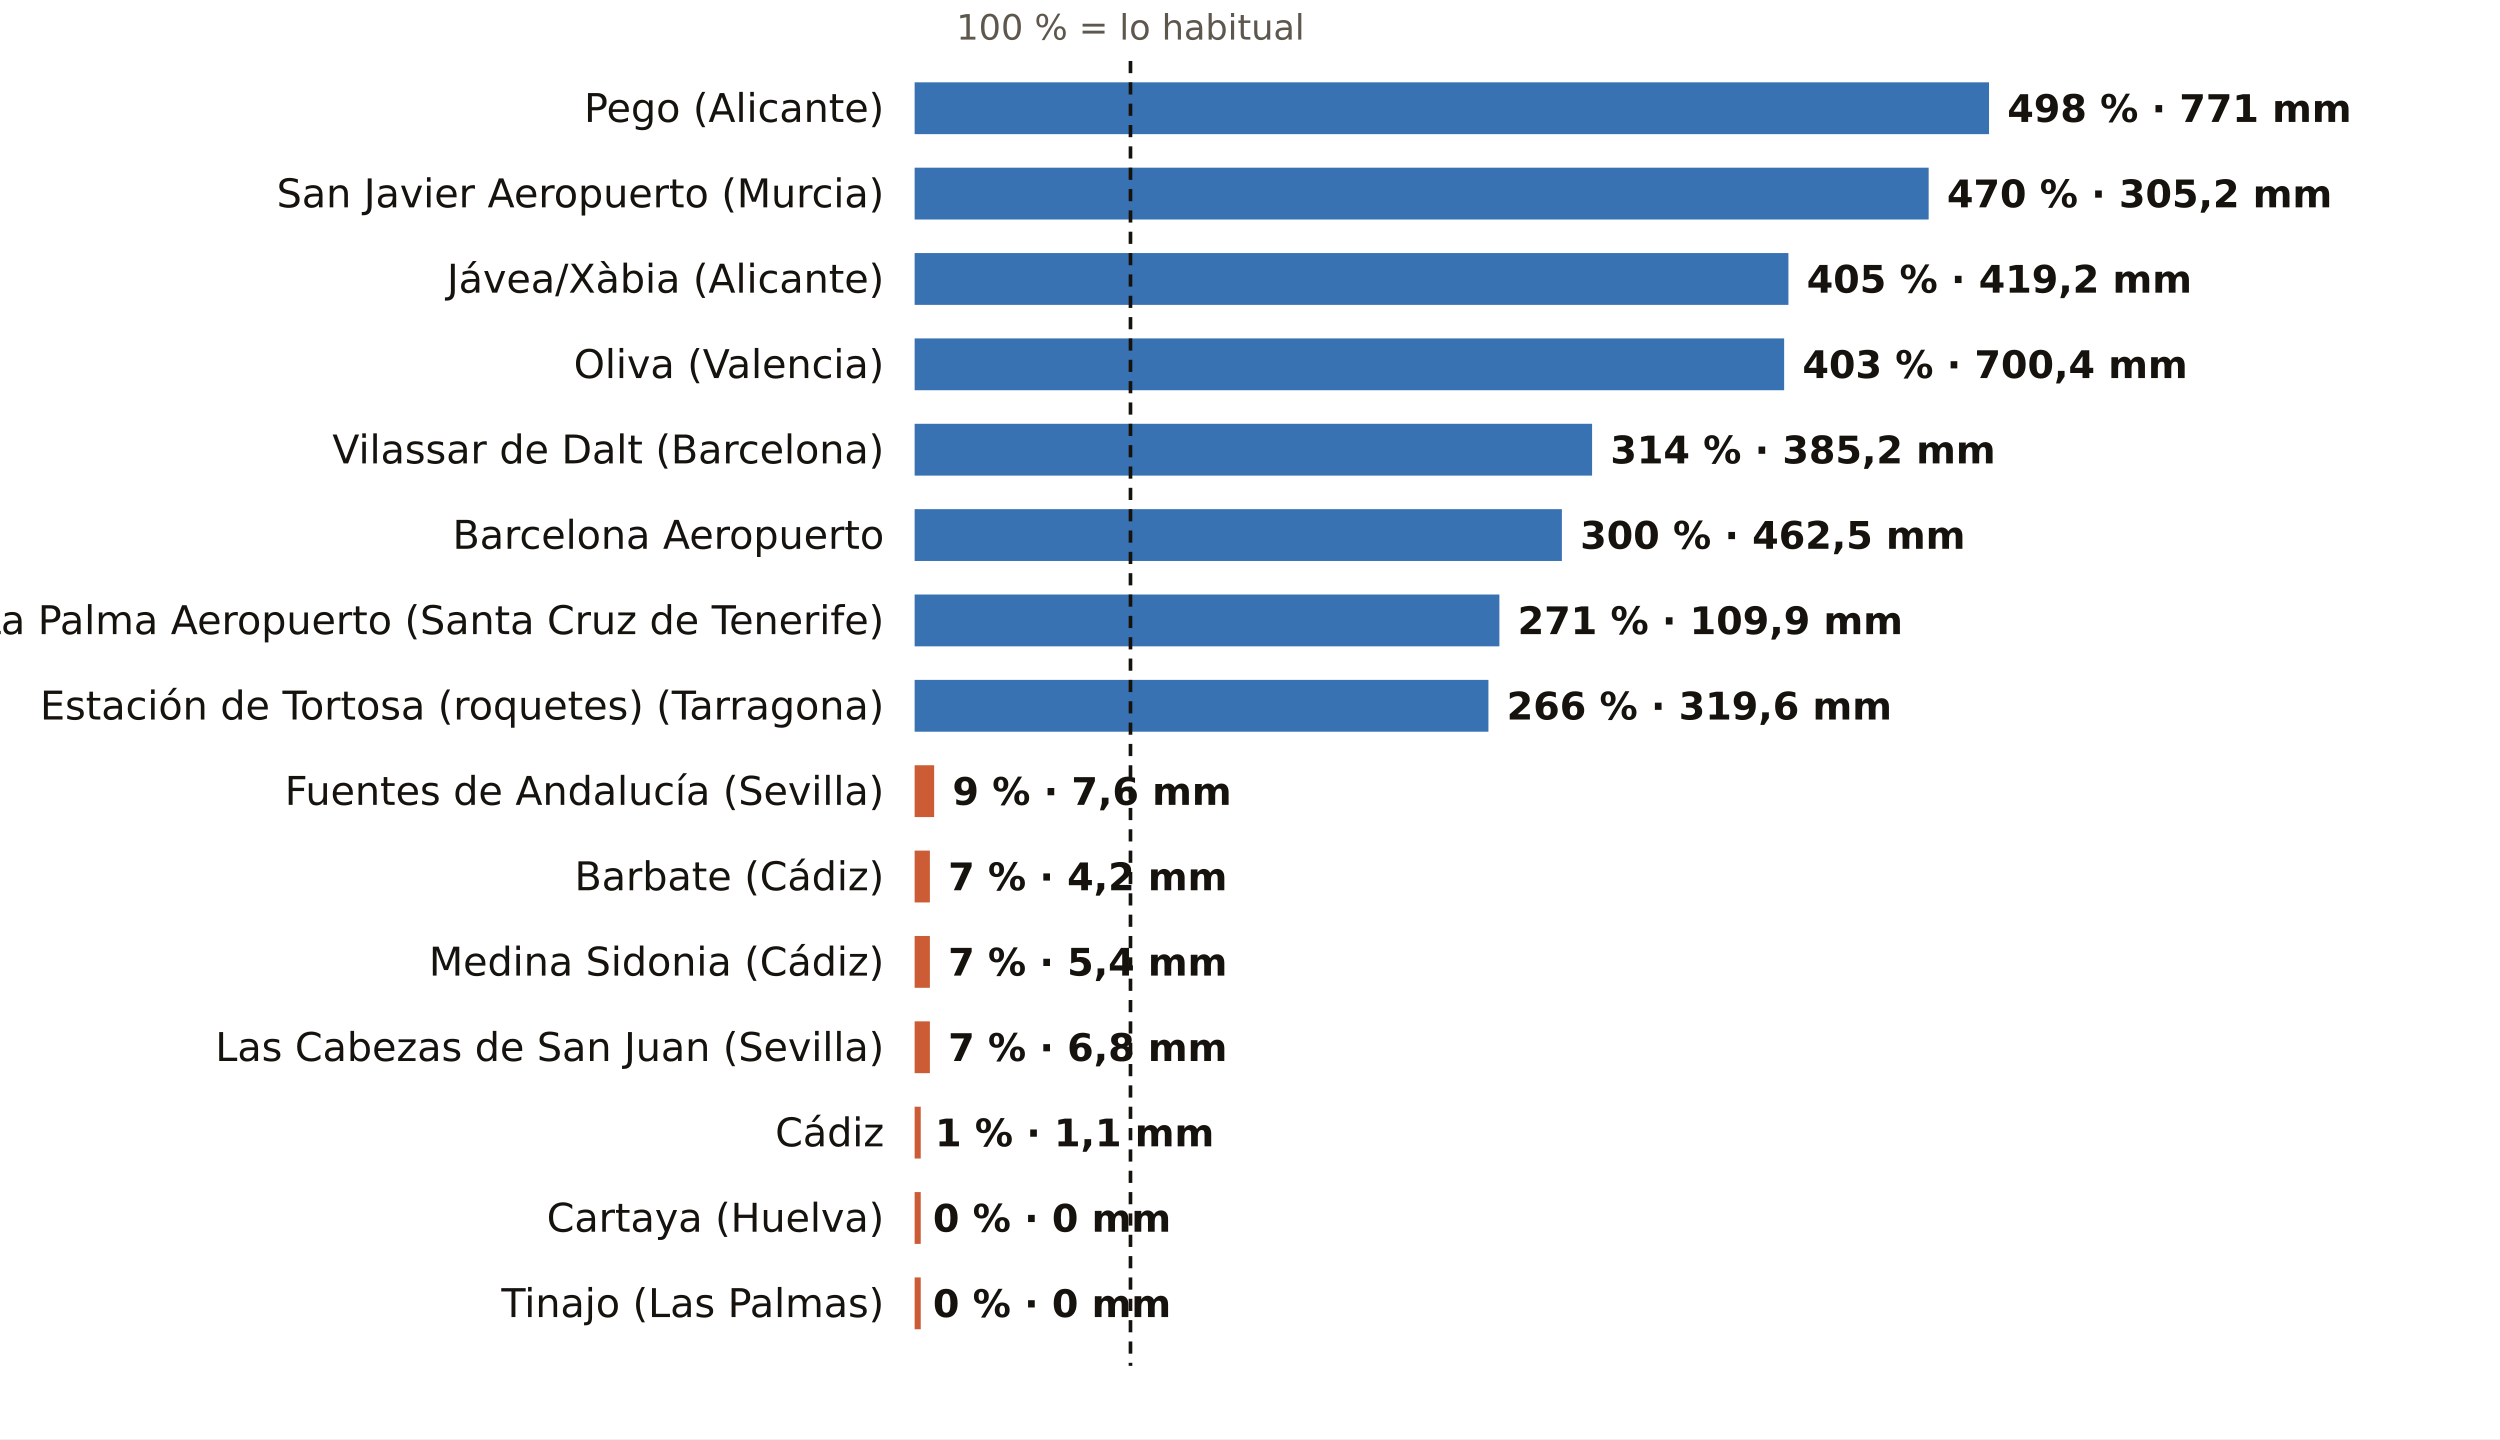
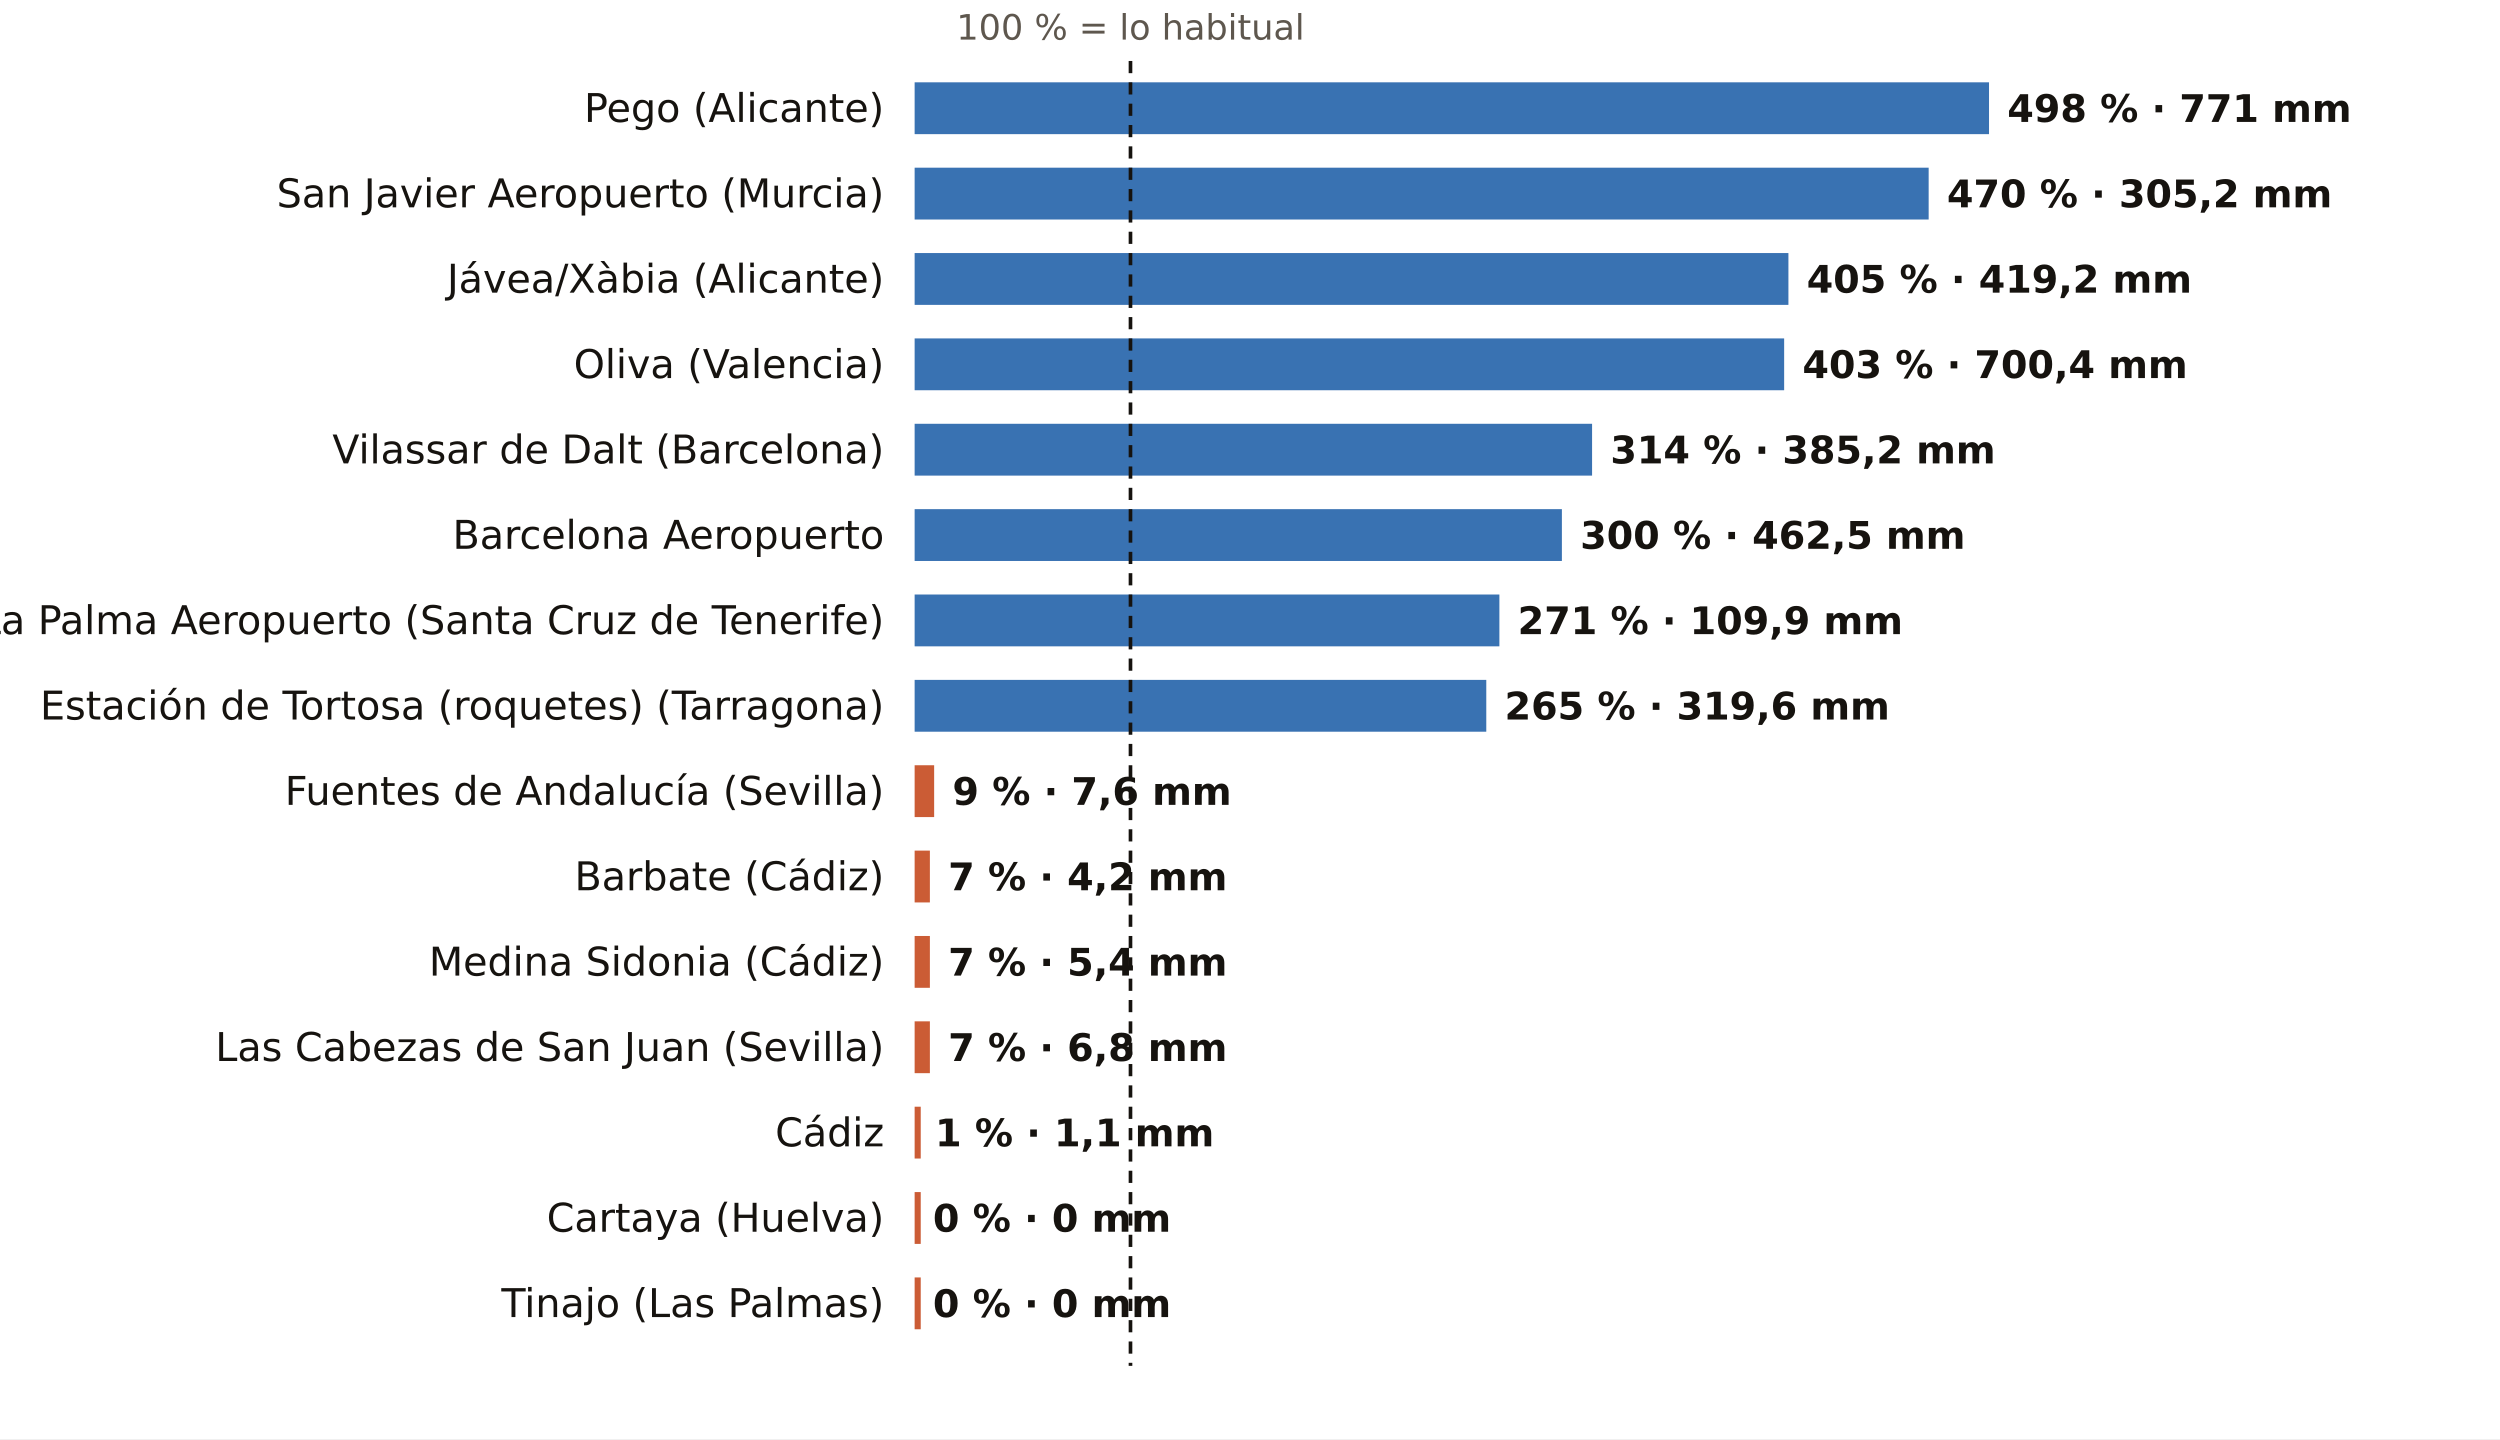
<svg xmlns="http://www.w3.org/2000/svg" viewBox="0 0 820 472" width="820" height="472" role="img" aria-label="El otoño, pluviómetro a pluviómetro: % de lo habitual">
  <rect width="820" height="472" fill="#FFFFFF" />
  <text x="370.8" y="13.0" font-size="11.5" fill="#5E574E" text-anchor="middle" font-weight="400" font-family="Public Sans, DejaVu Sans, Arial, sans-serif">100 % = lo habitual</text>
  <text x="290.0" y="40.0" font-size="13" fill="#16130F" text-anchor="end" font-weight="500" font-family="Public Sans, DejaVu Sans, Arial, sans-serif">Pego (Alicante)</text>
  <rect x="300" y="27" width="352.4" height="17" fill="#1F5FA8" opacity="0.88" />
  <text x="658.4" y="40.0" font-size="12.5" fill="#16130F" text-anchor="start" font-weight="600" font-family="Public Sans, DejaVu Sans, Arial, sans-serif">498 % · 771 mm</text>
  <text x="290.0" y="68.0" font-size="13" fill="#16130F" text-anchor="end" font-weight="500" font-family="Public Sans, DejaVu Sans, Arial, sans-serif">San Javier Aeropuerto (Murcia)</text>
  <rect x="300" y="55" width="332.6" height="17" fill="#1F5FA8" opacity="0.88" />
  <text x="638.6" y="68.0" font-size="12.5" fill="#16130F" text-anchor="start" font-weight="600" font-family="Public Sans, DejaVu Sans, Arial, sans-serif">470 % · 305,2 mm</text>
  <text x="290.0" y="96.0" font-size="13" fill="#16130F" text-anchor="end" font-weight="500" font-family="Public Sans, DejaVu Sans, Arial, sans-serif">Jávea/Xàbia (Alicante)</text>
  <rect x="300" y="83" width="286.6" height="17" fill="#1F5FA8" opacity="0.88" />
  <text x="592.6" y="96.0" font-size="12.5" fill="#16130F" text-anchor="start" font-weight="600" font-family="Public Sans, DejaVu Sans, Arial, sans-serif">405 % · 419,2 mm</text>
  <text x="290.0" y="124.0" font-size="13" fill="#16130F" text-anchor="end" font-weight="500" font-family="Public Sans, DejaVu Sans, Arial, sans-serif">Oliva (Valencia)</text>
  <rect x="300" y="111" width="285.2" height="17" fill="#1F5FA8" opacity="0.88" />
  <text x="591.2" y="124.0" font-size="12.5" fill="#16130F" text-anchor="start" font-weight="600" font-family="Public Sans, DejaVu Sans, Arial, sans-serif">403 % · 700,4 mm</text>
  <text x="290.0" y="152.0" font-size="13" fill="#16130F" text-anchor="end" font-weight="500" font-family="Public Sans, DejaVu Sans, Arial, sans-serif">Vilassar de Dalt (Barcelona)</text>
  <rect x="300" y="139" width="222.2" height="17" fill="#1F5FA8" opacity="0.88" />
  <text x="528.2" y="152.0" font-size="12.5" fill="#16130F" text-anchor="start" font-weight="600" font-family="Public Sans, DejaVu Sans, Arial, sans-serif">314 % · 385,2 mm</text>
  <text x="290.0" y="180.0" font-size="13" fill="#16130F" text-anchor="end" font-weight="500" font-family="Public Sans, DejaVu Sans, Arial, sans-serif">Barcelona Aeropuerto</text>
  <rect x="300" y="167" width="212.3" height="17" fill="#1F5FA8" opacity="0.88" />
  <text x="518.3" y="180.0" font-size="12.5" fill="#16130F" text-anchor="start" font-weight="600" font-family="Public Sans, DejaVu Sans, Arial, sans-serif">300 % · 462,5 mm</text>
  <text x="290.0" y="208.0" font-size="13" fill="#16130F" text-anchor="end" font-weight="500" font-family="Public Sans, DejaVu Sans, Arial, sans-serif">La Palma Aeropuerto (Santa Cruz de Tenerife)</text>
  <rect x="300" y="195" width="191.8" height="17" fill="#1F5FA8" opacity="0.88" />
  <text x="497.8" y="208.0" font-size="12.5" fill="#16130F" text-anchor="start" font-weight="600" font-family="Public Sans, DejaVu Sans, Arial, sans-serif">271 % · 109,9 mm</text>
  <text x="290.0" y="236.0" font-size="13" fill="#16130F" text-anchor="end" font-weight="500" font-family="Public Sans, DejaVu Sans, Arial, sans-serif">Estación de Tortosa (roquetes) (Tarragona)</text>
-   <rect x="300" y="223" width="188.2" height="17" fill="#1F5FA8" opacity="0.88" />
-   <text x="494.2" y="236.0" font-size="12.5" fill="#16130F" text-anchor="start" font-weight="600" font-family="Public Sans, DejaVu Sans, Arial, sans-serif">266 % · 319,6 mm</text>
+   <rect x="300" y="223" width="187.5" height="17" fill="#1F5FA8" opacity="0.88" />
+   <text x="493.5" y="236.0" font-size="12.5" fill="#16130F" text-anchor="start" font-weight="600" font-family="Public Sans, DejaVu Sans, Arial, sans-serif">265 % · 319,6 mm</text>
  <text x="290.0" y="264.0" font-size="13" fill="#16130F" text-anchor="end" font-weight="500" font-family="Public Sans, DejaVu Sans, Arial, sans-serif">Fuentes de Andalucía (Sevilla)</text>
  <rect x="300" y="251" width="6.4" height="17" fill="#C4461A" opacity="0.88" />
  <text x="312.4" y="264.0" font-size="12.5" fill="#16130F" text-anchor="start" font-weight="600" font-family="Public Sans, DejaVu Sans, Arial, sans-serif">9 % · 7,6 mm</text>
  <text x="290.0" y="292.0" font-size="13" fill="#16130F" text-anchor="end" font-weight="500" font-family="Public Sans, DejaVu Sans, Arial, sans-serif">Barbate (Cádiz)</text>
  <rect x="300" y="279" width="5.0" height="17" fill="#C4461A" opacity="0.88" />
  <text x="311.0" y="292.0" font-size="12.5" fill="#16130F" text-anchor="start" font-weight="600" font-family="Public Sans, DejaVu Sans, Arial, sans-serif">7 % · 4,2 mm</text>
  <text x="290.0" y="320.0" font-size="13" fill="#16130F" text-anchor="end" font-weight="500" font-family="Public Sans, DejaVu Sans, Arial, sans-serif">Medina Sidonia (Cádiz)</text>
  <rect x="300" y="307" width="5.0" height="17" fill="#C4461A" opacity="0.88" />
  <text x="311.0" y="320.0" font-size="12.5" fill="#16130F" text-anchor="start" font-weight="600" font-family="Public Sans, DejaVu Sans, Arial, sans-serif">7 % · 5,4 mm</text>
  <text x="290.0" y="348.0" font-size="13" fill="#16130F" text-anchor="end" font-weight="500" font-family="Public Sans, DejaVu Sans, Arial, sans-serif">Las Cabezas de San Juan (Sevilla)</text>
  <rect x="300" y="335" width="5.0" height="17" fill="#C4461A" opacity="0.88" />
  <text x="311.0" y="348.0" font-size="12.5" fill="#16130F" text-anchor="start" font-weight="600" font-family="Public Sans, DejaVu Sans, Arial, sans-serif">7 % · 6,8 mm</text>
  <text x="290.0" y="376.0" font-size="13" fill="#16130F" text-anchor="end" font-weight="500" font-family="Public Sans, DejaVu Sans, Arial, sans-serif">Cádiz</text>
  <rect x="300" y="363" width="2.0" height="17" fill="#C4461A" opacity="0.88" />
  <text x="306.7" y="376.0" font-size="12.5" fill="#16130F" text-anchor="start" font-weight="600" font-family="Public Sans, DejaVu Sans, Arial, sans-serif">1 % · 1,1 mm</text>
  <text x="290.0" y="404.0" font-size="13" fill="#16130F" text-anchor="end" font-weight="500" font-family="Public Sans, DejaVu Sans, Arial, sans-serif">Cartaya (Huelva)</text>
  <rect x="300" y="391" width="2.0" height="17" fill="#C4461A" opacity="0.88" />
  <text x="306.0" y="404.0" font-size="12.5" fill="#16130F" text-anchor="start" font-weight="600" font-family="Public Sans, DejaVu Sans, Arial, sans-serif">0 % · 0 mm</text>
  <text x="290.0" y="432.0" font-size="13" fill="#16130F" text-anchor="end" font-weight="500" font-family="Public Sans, DejaVu Sans, Arial, sans-serif">Tinajo (Las Palmas)</text>
  <rect x="300" y="419" width="2.0" height="17" fill="#C4461A" opacity="0.88" />
  <text x="306.0" y="432.0" font-size="12.5" fill="#16130F" text-anchor="start" font-weight="600" font-family="Public Sans, DejaVu Sans, Arial, sans-serif">0 % · 0 mm</text>
  <line x1="370.8" x2="370.8" y1="20" y2="448" stroke="#16130F" stroke-width="1.2" stroke-dasharray="4 3" />
</svg>
